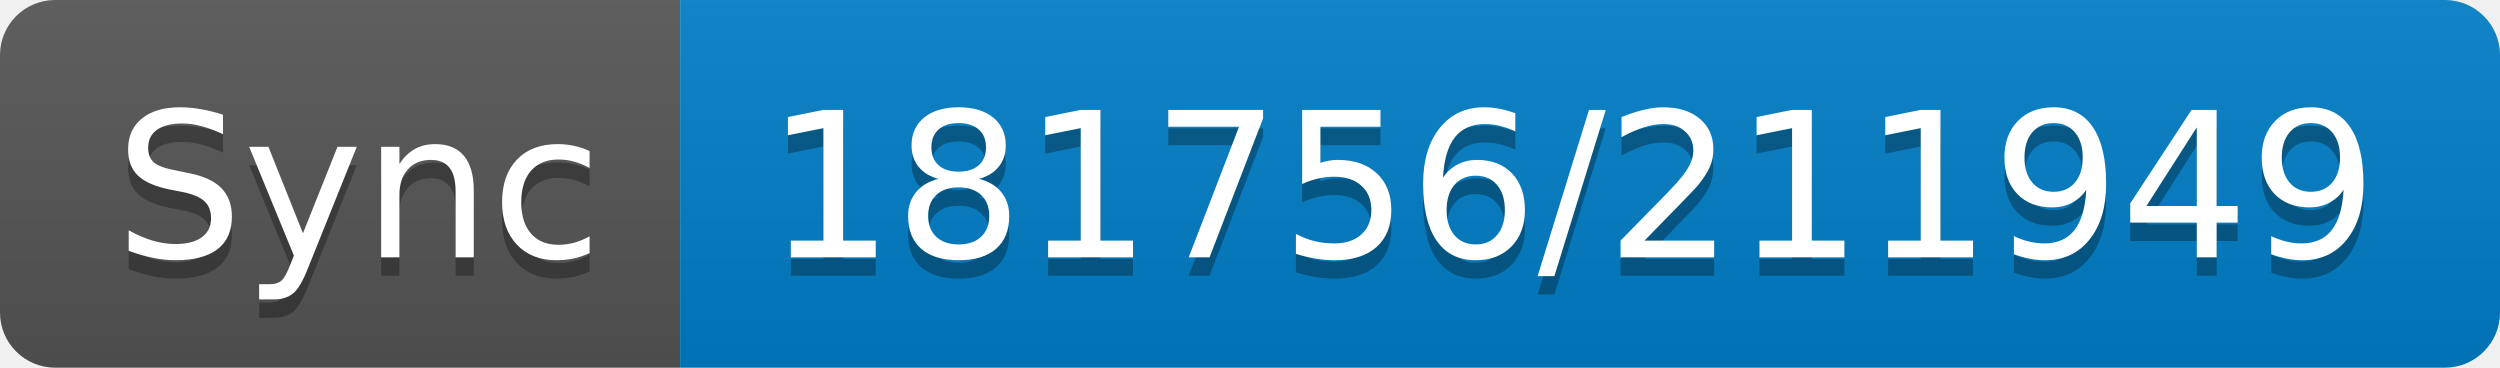
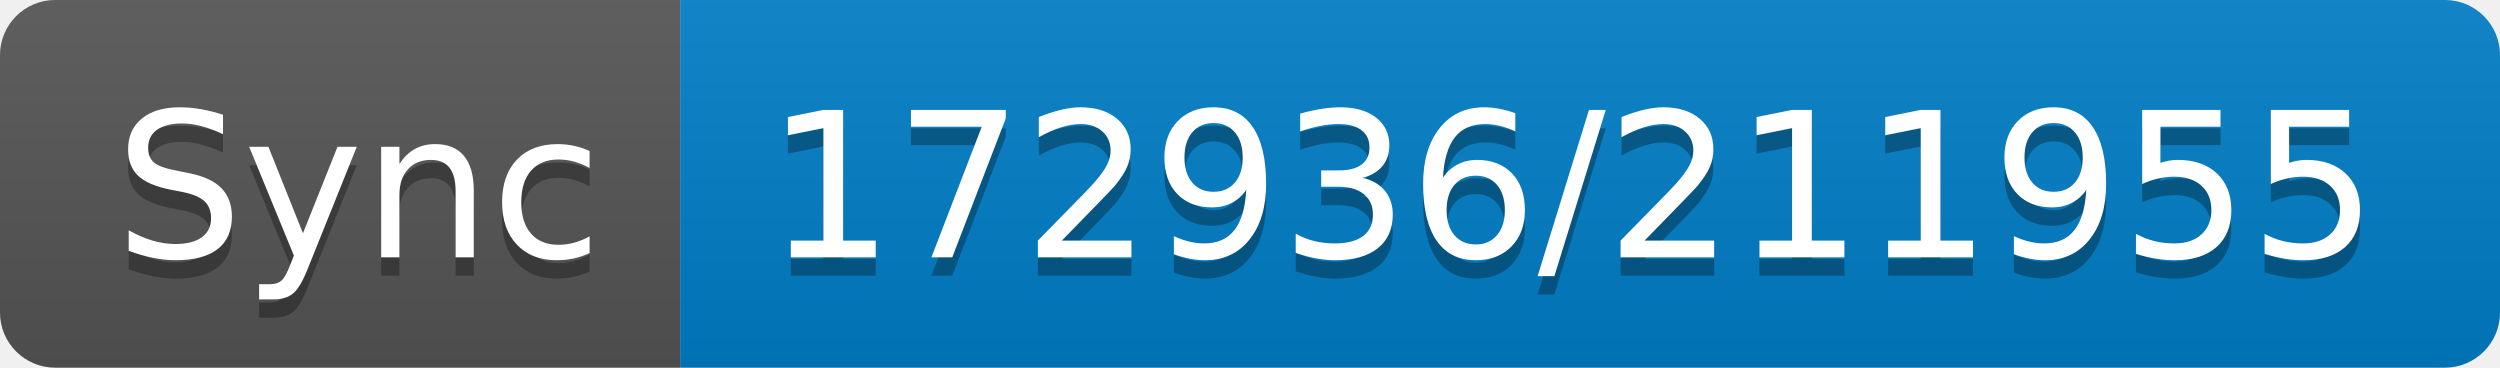
- <svg xmlns="http://www.w3.org/2000/svg" width="136" height="20" role="img" aria-label="Sync: 181756/211949">
+ <svg xmlns="http://www.w3.org/2000/svg" width="136" height="20" role="img" aria-label="Sync: 172936/211955">
  <linearGradient id="s" x2="0" y2="100%">
    <stop offset="0" stop-color="#bbb" stop-opacity=".1" />
    <stop offset="1" stop-opacity=".1" />
  </linearGradient>
  <clipPath id="r">
    <rect width="136" height="20" rx="3" fill="#fff" />
  </clipPath>
  <g clip-path="url(#r)">
    <rect width="37" height="20" fill="#555" />
    <rect x="37" width="99" height="20" fill="#007ec6" />
    <rect width="136" height="20" fill="url(#s)" />
  </g>
  <g fill="#fff" text-anchor="middle" font-family="Verdana,Geneva,DejaVu Sans,sans-serif" text-rendering="geometricPrecision" font-size="110">
    <text aria-hidden="true" x="195" y="150" fill="#010101" fill-opacity=".3" transform="scale(.1)" textLength="270">Sync</text>
    <text x="195" y="140" transform="scale(.1)" fill="#fff" textLength="270">Sync</text>
-     <text aria-hidden="true" x="855" y="150" fill="#010101" fill-opacity=".3" transform="scale(.1)" textLength="890">181756/211949</text>
-     <text x="855" y="140" transform="scale(.1)" fill="#fff" textLength="890">181756/211949</text>
+     <text aria-hidden="true" x="855" y="150" fill="#010101" fill-opacity=".3" transform="scale(.1)" textLength="890">172936/211955</text>
+     <text x="855" y="140" transform="scale(.1)" fill="#fff" textLength="890">172936/211955</text>
  </g>
</svg>
